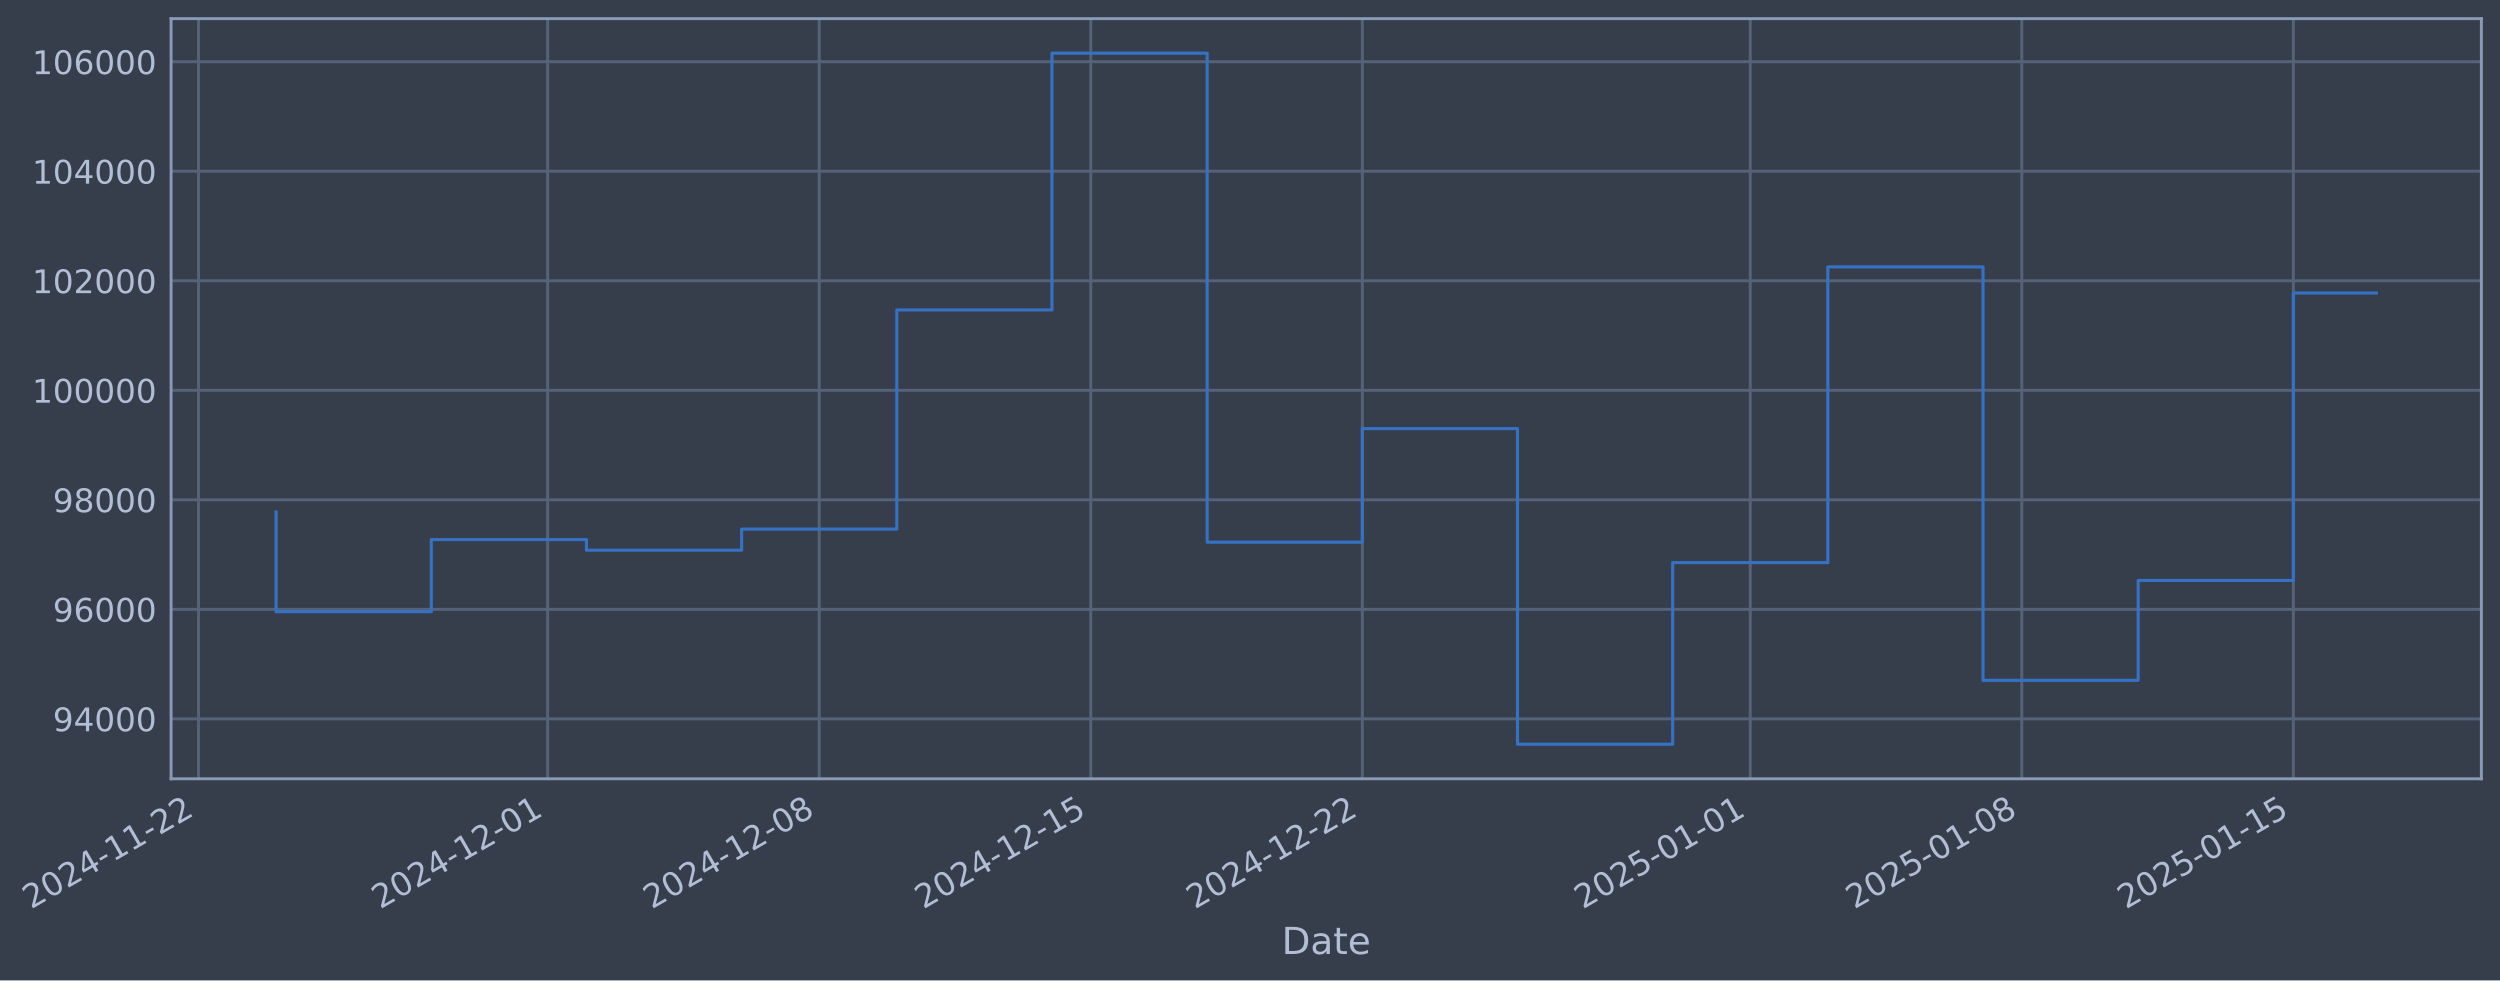
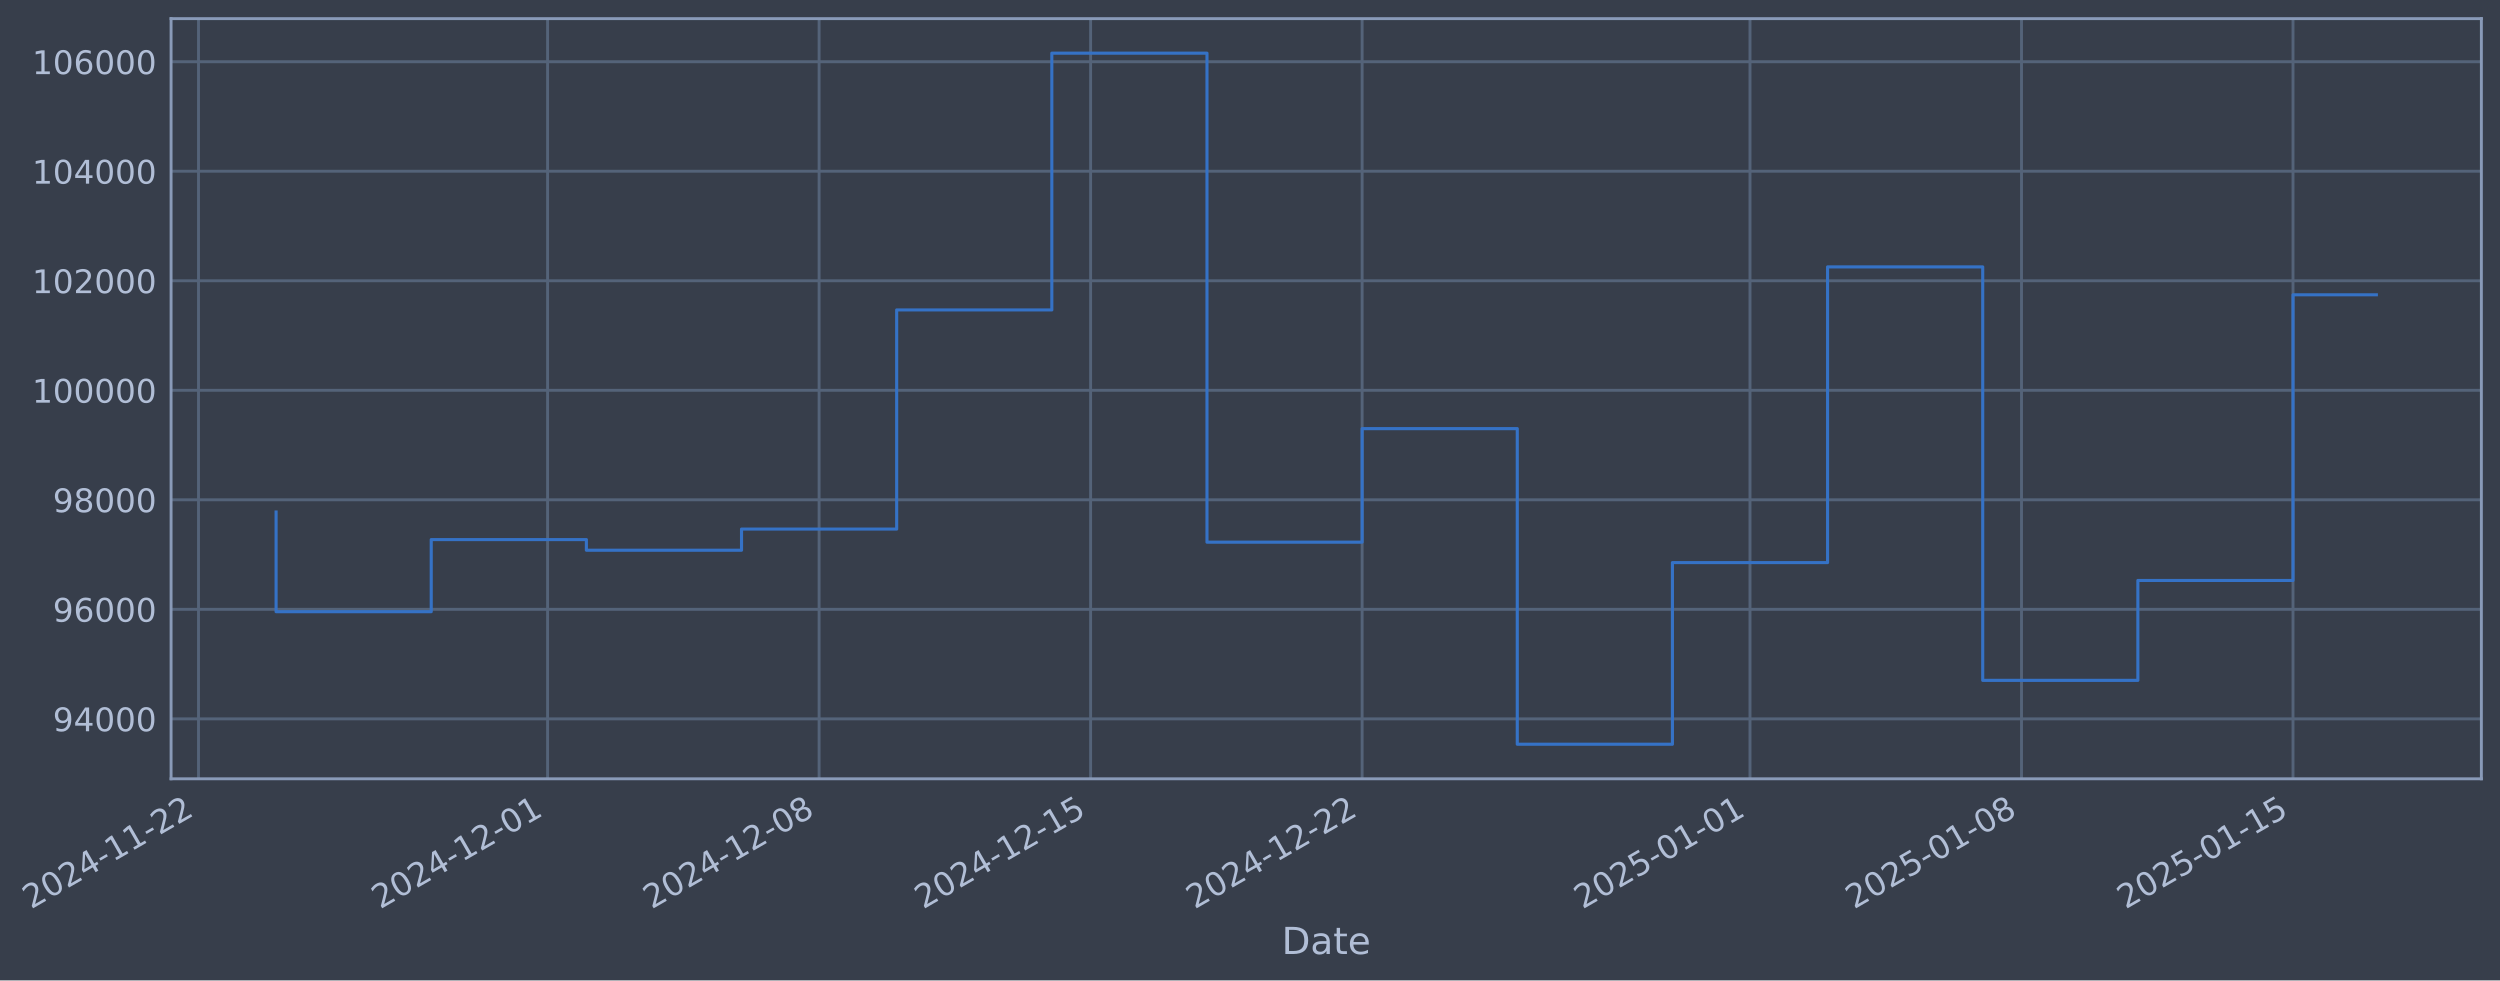
- <svg xmlns="http://www.w3.org/2000/svg" xmlns:xlink="http://www.w3.org/1999/xlink" width="966.114pt" height="378.87pt" viewBox="0 0 966.114 378.87" version="1.1">
+ <svg xmlns="http://www.w3.org/2000/svg" xmlns:xlink="http://www.w3.org/1999/xlink" width="966.109pt" height="378.87pt" viewBox="0 0 966.109 378.87" version="1.1">
  <defs>
    <style type="text/css">*{stroke-linejoin: round; stroke-linecap: butt}</style>
  </defs>
  <g id="figure_1">
    <g id="patch_1">
-       <path d="M 0 378.87  L 966.114 378.87  L 966.114 0  L 0 0  z " style="fill: #373e4b" />
+       <path d="M 0 378.87  L 966.109 378.87  L 966.109 0  L 0 0  z " style="fill: #373e4b" />
    </g>
    <g id="axes_1">
      <g id="patch_2">
-         <path d="M 66.114 300.96  L 958.914 300.96  L 958.914 7.2  L 66.114 7.2  z " style="fill: #373e4b" />
+         <path d="M 66.109 300.96  L 958.909 300.96  L 958.909 7.2  L 66.109 7.2  z " style="fill: #373e4b" />
      </g>
      <g id="matplotlib.axis_1">
        <g id="xtick_1">
          <g id="line2d_1">
-             <path d="M 76.713 300.96  L 76.713 7.2  " clip-path="url(#pbf8c7af30b)" style="fill: none; stroke: #546379; stroke-width: 1.12; stroke-linecap: square" />
+             <path d="M 76.713 300.96  L 76.713 7.2  " clip-path="url(#p2f9ab1c52c)" style="fill: none; stroke: #546379; stroke-width: 1.12; stroke-linecap: square" />
          </g>
          <g id="line2d_2" />
          <g id="text_1">
            <g style="fill: #b1bed6" transform="translate(11.98702 351.4642) rotate(-30) scale(0.126 -0.126)">
              <defs>
                <path id="DejaVuSans-32" d="M 1228 531  L 3431 531  L 3431 0  L 469 0  L 469 531  Q 828 903 1448 1529  Q 2069 2156 2228 2338  Q 2531 2678 2651 2914  Q 2772 3150 2772 3378  Q 2772 3750 2511 3984  Q 2250 4219 1831 4219  Q 1534 4219 1204 4116  Q 875 4013 500 3803  L 500 4441  Q 881 4594 1212 4672  Q 1544 4750 1819 4750  Q 2544 4750 2975 4387  Q 3406 4025 3406 3419  Q 3406 3131 3298 2873  Q 3191 2616 2906 2266  Q 2828 2175 2409 1742  Q 1991 1309 1228 531  z " transform="scale(0.015625)" />
                <path id="DejaVuSans-30" d="M 2034 4250  Q 1547 4250 1301 3770  Q 1056 3291 1056 2328  Q 1056 1369 1301 889  Q 1547 409 2034 409  Q 2525 409 2770 889  Q 3016 1369 3016 2328  Q 3016 3291 2770 3770  Q 2525 4250 2034 4250  z M 2034 4750  Q 2819 4750 3233 4129  Q 3647 3509 3647 2328  Q 3647 1150 3233 529  Q 2819 -91 2034 -91  Q 1250 -91 836 529  Q 422 1150 422 2328  Q 422 3509 836 4129  Q 1250 4750 2034 4750  z " transform="scale(0.015625)" />
                <path id="DejaVuSans-34" d="M 2419 4116  L 825 1625  L 2419 1625  L 2419 4116  z M 2253 4666  L 3047 4666  L 3047 1625  L 3713 1625  L 3713 1100  L 3047 1100  L 3047 0  L 2419 0  L 2419 1100  L 313 1100  L 313 1709  L 2253 4666  z " transform="scale(0.015625)" />
                <path id="DejaVuSans-2d" d="M 313 2009  L 1997 2009  L 1997 1497  L 313 1497  L 313 2009  z " transform="scale(0.015625)" />
                <path id="DejaVuSans-31" d="M 794 531  L 1825 531  L 1825 4091  L 703 3866  L 703 4441  L 1819 4666  L 2450 4666  L 2450 531  L 3481 531  L 3481 0  L 794 0  L 794 531  z " transform="scale(0.015625)" />
              </defs>
              <use xlink:href="#DejaVuSans-32" />
              <use xlink:href="#DejaVuSans-30" transform="translate(63.62305 0)" />
              <use xlink:href="#DejaVuSans-32" transform="translate(127.2461 0)" />
              <use xlink:href="#DejaVuSans-34" transform="translate(190.8691 0)" />
              <use xlink:href="#DejaVuSans-2d" transform="translate(254.4922 0)" />
              <use xlink:href="#DejaVuSans-31" transform="translate(290.5762 0)" />
              <use xlink:href="#DejaVuSans-31" transform="translate(354.1992 0)" />
              <use xlink:href="#DejaVuSans-2d" transform="translate(417.8223 0)" />
              <use xlink:href="#DejaVuSans-32" transform="translate(453.9062 0)" />
              <use xlink:href="#DejaVuSans-32" transform="translate(517.5293 0)" />
            </g>
          </g>
        </g>
        <g id="xtick_2">
          <g id="line2d_3">
-             <path d="M 211.637 300.96  L 211.637 7.2  " clip-path="url(#pbf8c7af30b)" style="fill: none; stroke: #546379; stroke-width: 1.12; stroke-linecap: square" />
+             <path d="M 211.614 300.96  L 211.614 7.2  " clip-path="url(#p2f9ab1c52c)" style="fill: none; stroke: #546379; stroke-width: 1.12; stroke-linecap: square" />
          </g>
          <g id="line2d_4" />
          <g id="text_2">
-             <g style="fill: #b1bed6" transform="translate(146.9114 351.4642) rotate(-30) scale(0.126 -0.126)">
+             <g style="fill: #b1bed6" transform="translate(146.8885 351.4642) rotate(-30) scale(0.126 -0.126)">
              <use xlink:href="#DejaVuSans-32" />
              <use xlink:href="#DejaVuSans-30" transform="translate(63.62305 0)" />
              <use xlink:href="#DejaVuSans-32" transform="translate(127.2461 0)" />
              <use xlink:href="#DejaVuSans-34" transform="translate(190.8691 0)" />
              <use xlink:href="#DejaVuSans-2d" transform="translate(254.4922 0)" />
              <use xlink:href="#DejaVuSans-31" transform="translate(290.5762 0)" />
              <use xlink:href="#DejaVuSans-32" transform="translate(354.1992 0)" />
              <use xlink:href="#DejaVuSans-2d" transform="translate(417.8223 0)" />
              <use xlink:href="#DejaVuSans-30" transform="translate(453.9062 0)" />
              <use xlink:href="#DejaVuSans-31" transform="translate(517.5293 0)" />
            </g>
          </g>
        </g>
        <g id="xtick_3">
          <g id="line2d_5">
-             <path d="M 316.578 300.96  L 316.578 7.2  " clip-path="url(#pbf8c7af30b)" style="fill: none; stroke: #546379; stroke-width: 1.12; stroke-linecap: square" />
+             <path d="M 316.537 300.96  L 316.537 7.2  " clip-path="url(#p2f9ab1c52c)" style="fill: none; stroke: #546379; stroke-width: 1.12; stroke-linecap: square" />
          </g>
          <g id="line2d_6" />
          <g id="text_3">
-             <g style="fill: #b1bed6" transform="translate(251.8526 351.4642) rotate(-30) scale(0.126 -0.126)">
+             <g style="fill: #b1bed6" transform="translate(251.8118 351.4642) rotate(-30) scale(0.126 -0.126)">
              <defs>
                <path id="DejaVuSans-38" d="M 2034 2216  Q 1584 2216 1326 1975  Q 1069 1734 1069 1313  Q 1069 891 1326 650  Q 1584 409 2034 409  Q 2484 409 2743 651  Q 3003 894 3003 1313  Q 3003 1734 2745 1975  Q 2488 2216 2034 2216  z M 1403 2484  Q 997 2584 770 2862  Q 544 3141 544 3541  Q 544 4100 942 4425  Q 1341 4750 2034 4750  Q 2731 4750 3128 4425  Q 3525 4100 3525 3541  Q 3525 3141 3298 2862  Q 3072 2584 2669 2484  Q 3125 2378 3379 2068  Q 3634 1759 3634 1313  Q 3634 634 3220 271  Q 2806 -91 2034 -91  Q 1263 -91 848 271  Q 434 634 434 1313  Q 434 1759 690 2068  Q 947 2378 1403 2484  z M 1172 3481  Q 1172 3119 1398 2916  Q 1625 2713 2034 2713  Q 2441 2713 2670 2916  Q 2900 3119 2900 3481  Q 2900 3844 2670 4047  Q 2441 4250 2034 4250  Q 1625 4250 1398 4047  Q 1172 3844 1172 3481  z " transform="scale(0.015625)" />
              </defs>
              <use xlink:href="#DejaVuSans-32" />
              <use xlink:href="#DejaVuSans-30" transform="translate(63.62305 0)" />
              <use xlink:href="#DejaVuSans-32" transform="translate(127.2461 0)" />
              <use xlink:href="#DejaVuSans-34" transform="translate(190.8691 0)" />
              <use xlink:href="#DejaVuSans-2d" transform="translate(254.4922 0)" />
              <use xlink:href="#DejaVuSans-31" transform="translate(290.5762 0)" />
              <use xlink:href="#DejaVuSans-32" transform="translate(354.1992 0)" />
              <use xlink:href="#DejaVuSans-2d" transform="translate(417.8223 0)" />
              <use xlink:href="#DejaVuSans-30" transform="translate(453.9062 0)" />
              <use xlink:href="#DejaVuSans-38" transform="translate(517.5293 0)" />
            </g>
          </g>
        </g>
        <g id="xtick_4">
          <g id="line2d_7">
-             <path d="M 421.519 300.96  L 421.519 7.2  " clip-path="url(#pbf8c7af30b)" style="fill: none; stroke: #546379; stroke-width: 1.12; stroke-linecap: square" />
+             <path d="M 421.461 300.96  L 421.461 7.2  " clip-path="url(#p2f9ab1c52c)" style="fill: none; stroke: #546379; stroke-width: 1.12; stroke-linecap: square" />
          </g>
          <g id="line2d_8" />
          <g id="text_4">
-             <g style="fill: #b1bed6" transform="translate(356.7938 351.4642) rotate(-30) scale(0.126 -0.126)">
+             <g style="fill: #b1bed6" transform="translate(356.7351 351.4642) rotate(-30) scale(0.126 -0.126)">
              <defs>
                <path id="DejaVuSans-35" d="M 691 4666  L 3169 4666  L 3169 4134  L 1269 4134  L 1269 2991  Q 1406 3038 1543 3061  Q 1681 3084 1819 3084  Q 2600 3084 3056 2656  Q 3513 2228 3513 1497  Q 3513 744 3044 326  Q 2575 -91 1722 -91  Q 1428 -91 1123 -41  Q 819 9 494 109  L 494 744  Q 775 591 1075 516  Q 1375 441 1709 441  Q 2250 441 2565 725  Q 2881 1009 2881 1497  Q 2881 1984 2565 2268  Q 2250 2553 1709 2553  Q 1456 2553 1204 2497  Q 953 2441 691 2322  L 691 4666  z " transform="scale(0.015625)" />
              </defs>
              <use xlink:href="#DejaVuSans-32" />
              <use xlink:href="#DejaVuSans-30" transform="translate(63.62305 0)" />
              <use xlink:href="#DejaVuSans-32" transform="translate(127.2461 0)" />
              <use xlink:href="#DejaVuSans-34" transform="translate(190.8691 0)" />
              <use xlink:href="#DejaVuSans-2d" transform="translate(254.4922 0)" />
              <use xlink:href="#DejaVuSans-31" transform="translate(290.5762 0)" />
              <use xlink:href="#DejaVuSans-32" transform="translate(354.1992 0)" />
              <use xlink:href="#DejaVuSans-2d" transform="translate(417.8223 0)" />
              <use xlink:href="#DejaVuSans-31" transform="translate(453.9062 0)" />
              <use xlink:href="#DejaVuSans-35" transform="translate(517.5293 0)" />
            </g>
          </g>
        </g>
        <g id="xtick_5">
          <g id="line2d_9">
-             <path d="M 526.461 300.96  L 526.461 7.2  " clip-path="url(#pbf8c7af30b)" style="fill: none; stroke: #546379; stroke-width: 1.12; stroke-linecap: square" />
+             <path d="M 526.384 300.96  L 526.384 7.2  " clip-path="url(#p2f9ab1c52c)" style="fill: none; stroke: #546379; stroke-width: 1.12; stroke-linecap: square" />
          </g>
          <g id="line2d_10" />
          <g id="text_5">
-             <g style="fill: #b1bed6" transform="translate(461.735 351.4642) rotate(-30) scale(0.126 -0.126)">
+             <g style="fill: #b1bed6" transform="translate(461.6585 351.4642) rotate(-30) scale(0.126 -0.126)">
              <use xlink:href="#DejaVuSans-32" />
              <use xlink:href="#DejaVuSans-30" transform="translate(63.62305 0)" />
              <use xlink:href="#DejaVuSans-32" transform="translate(127.2461 0)" />
              <use xlink:href="#DejaVuSans-34" transform="translate(190.8691 0)" />
              <use xlink:href="#DejaVuSans-2d" transform="translate(254.4922 0)" />
              <use xlink:href="#DejaVuSans-31" transform="translate(290.5762 0)" />
              <use xlink:href="#DejaVuSans-32" transform="translate(354.1992 0)" />
              <use xlink:href="#DejaVuSans-2d" transform="translate(417.8223 0)" />
              <use xlink:href="#DejaVuSans-32" transform="translate(453.9062 0)" />
              <use xlink:href="#DejaVuSans-32" transform="translate(517.5293 0)" />
            </g>
          </g>
        </g>
        <g id="xtick_6">
          <g id="line2d_11">
-             <path d="M 676.377 300.96  L 676.377 7.2  " clip-path="url(#pbf8c7af30b)" style="fill: none; stroke: #546379; stroke-width: 1.12; stroke-linecap: square" />
+             <path d="M 676.274 300.96  L 676.274 7.2  " clip-path="url(#p2f9ab1c52c)" style="fill: none; stroke: #546379; stroke-width: 1.12; stroke-linecap: square" />
          </g>
          <g id="line2d_12" />
          <g id="text_6">
-             <g style="fill: #b1bed6" transform="translate(611.651 351.4642) rotate(-30) scale(0.126 -0.126)">
+             <g style="fill: #b1bed6" transform="translate(611.549 351.4642) rotate(-30) scale(0.126 -0.126)">
              <use xlink:href="#DejaVuSans-32" />
              <use xlink:href="#DejaVuSans-30" transform="translate(63.62305 0)" />
              <use xlink:href="#DejaVuSans-32" transform="translate(127.2461 0)" />
              <use xlink:href="#DejaVuSans-35" transform="translate(190.8691 0)" />
              <use xlink:href="#DejaVuSans-2d" transform="translate(254.4922 0)" />
              <use xlink:href="#DejaVuSans-30" transform="translate(290.5762 0)" />
              <use xlink:href="#DejaVuSans-31" transform="translate(354.1992 0)" />
              <use xlink:href="#DejaVuSans-2d" transform="translate(417.8223 0)" />
              <use xlink:href="#DejaVuSans-30" transform="translate(453.9062 0)" />
              <use xlink:href="#DejaVuSans-31" transform="translate(517.5293 0)" />
            </g>
          </g>
        </g>
        <g id="xtick_7">
          <g id="line2d_13">
-             <path d="M 781.318 300.96  L 781.318 7.2  " clip-path="url(#pbf8c7af30b)" style="fill: none; stroke: #546379; stroke-width: 1.12; stroke-linecap: square" />
+             <path d="M 781.198 300.96  L 781.198 7.2  " clip-path="url(#p2f9ab1c52c)" style="fill: none; stroke: #546379; stroke-width: 1.12; stroke-linecap: square" />
          </g>
          <g id="line2d_14" />
          <g id="text_7">
-             <g style="fill: #b1bed6" transform="translate(716.5922 351.4642) rotate(-30) scale(0.126 -0.126)">
+             <g style="fill: #b1bed6" transform="translate(716.4723 351.4642) rotate(-30) scale(0.126 -0.126)">
              <use xlink:href="#DejaVuSans-32" />
              <use xlink:href="#DejaVuSans-30" transform="translate(63.62305 0)" />
              <use xlink:href="#DejaVuSans-32" transform="translate(127.2461 0)" />
              <use xlink:href="#DejaVuSans-35" transform="translate(190.8691 0)" />
              <use xlink:href="#DejaVuSans-2d" transform="translate(254.4922 0)" />
              <use xlink:href="#DejaVuSans-30" transform="translate(290.5762 0)" />
              <use xlink:href="#DejaVuSans-31" transform="translate(354.1992 0)" />
              <use xlink:href="#DejaVuSans-2d" transform="translate(417.8223 0)" />
              <use xlink:href="#DejaVuSans-30" transform="translate(453.9062 0)" />
              <use xlink:href="#DejaVuSans-38" transform="translate(517.5293 0)" />
            </g>
          </g>
        </g>
        <g id="xtick_8">
          <g id="line2d_15">
-             <path d="M 886.259 300.96  L 886.259 7.2  " clip-path="url(#pbf8c7af30b)" style="fill: none; stroke: #546379; stroke-width: 1.12; stroke-linecap: square" />
+             <path d="M 886.121 300.96  L 886.121 7.2  " clip-path="url(#p2f9ab1c52c)" style="fill: none; stroke: #546379; stroke-width: 1.12; stroke-linecap: square" />
          </g>
          <g id="line2d_16" />
          <g id="text_8">
-             <g style="fill: #b1bed6" transform="translate(821.5334 351.4642) rotate(-30) scale(0.126 -0.126)">
+             <g style="fill: #b1bed6" transform="translate(821.3957 351.4642) rotate(-30) scale(0.126 -0.126)">
              <use xlink:href="#DejaVuSans-32" />
              <use xlink:href="#DejaVuSans-30" transform="translate(63.62305 0)" />
              <use xlink:href="#DejaVuSans-32" transform="translate(127.2461 0)" />
              <use xlink:href="#DejaVuSans-35" transform="translate(190.8691 0)" />
              <use xlink:href="#DejaVuSans-2d" transform="translate(254.4922 0)" />
              <use xlink:href="#DejaVuSans-30" transform="translate(290.5762 0)" />
              <use xlink:href="#DejaVuSans-31" transform="translate(354.1992 0)" />
              <use xlink:href="#DejaVuSans-2d" transform="translate(417.8223 0)" />
              <use xlink:href="#DejaVuSans-31" transform="translate(453.9062 0)" />
              <use xlink:href="#DejaVuSans-35" transform="translate(517.5293 0)" />
            </g>
          </g>
        </g>
        <g id="text_9">
-           <g style="fill: #b1bed6" transform="translate(495.3048 368.6753) scale(0.144 -0.144)">
+           <g style="fill: #b1bed6" transform="translate(495.2997 368.6753) scale(0.144 -0.144)">
            <defs>
              <path id="DejaVuSans-44" d="M 1259 4147  L 1259 519  L 2022 519  Q 2988 519 3436 956  Q 3884 1394 3884 2338  Q 3884 3275 3436 3711  Q 2988 4147 2022 4147  L 1259 4147  z M 628 4666  L 1925 4666  Q 3281 4666 3915 4102  Q 4550 3538 4550 2338  Q 4550 1131 3912 565  Q 3275 0 1925 0  L 628 0  L 628 4666  z " transform="scale(0.015625)" />
              <path id="DejaVuSans-61" d="M 2194 1759  Q 1497 1759 1228 1600  Q 959 1441 959 1056  Q 959 750 1161 570  Q 1363 391 1709 391  Q 2188 391 2477 730  Q 2766 1069 2766 1631  L 2766 1759  L 2194 1759  z M 3341 1997  L 3341 0  L 2766 0  L 2766 531  Q 2569 213 2275 61  Q 1981 -91 1556 -91  Q 1019 -91 701 211  Q 384 513 384 1019  Q 384 1609 779 1909  Q 1175 2209 1959 2209  L 2766 2209  L 2766 2266  Q 2766 2663 2505 2880  Q 2244 3097 1772 3097  Q 1472 3097 1187 3025  Q 903 2953 641 2809  L 641 3341  Q 956 3463 1253 3523  Q 1550 3584 1831 3584  Q 2591 3584 2966 3190  Q 3341 2797 3341 1997  z " transform="scale(0.015625)" />
              <path id="DejaVuSans-74" d="M 1172 4494  L 1172 3500  L 2356 3500  L 2356 3053  L 1172 3053  L 1172 1153  Q 1172 725 1289 603  Q 1406 481 1766 481  L 2356 481  L 2356 0  L 1766 0  Q 1100 0 847 248  Q 594 497 594 1153  L 594 3053  L 172 3053  L 172 3500  L 594 3500  L 594 4494  L 1172 4494  z " transform="scale(0.015625)" />
              <path id="DejaVuSans-65" d="M 3597 1894  L 3597 1613  L 953 1613  Q 991 1019 1311 708  Q 1631 397 2203 397  Q 2534 397 2845 478  Q 3156 559 3463 722  L 3463 178  Q 3153 47 2828 -22  Q 2503 -91 2169 -91  Q 1331 -91 842 396  Q 353 884 353 1716  Q 353 2575 817 3079  Q 1281 3584 2069 3584  Q 2775 3584 3186 3129  Q 3597 2675 3597 1894  z M 3022 2063  Q 3016 2534 2758 2815  Q 2500 3097 2075 3097  Q 1594 3097 1305 2825  Q 1016 2553 972 2059  L 3022 2063  z " transform="scale(0.015625)" />
            </defs>
            <use xlink:href="#DejaVuSans-44" />
            <use xlink:href="#DejaVuSans-61" transform="translate(77.00195 0)" />
            <use xlink:href="#DejaVuSans-74" transform="translate(138.2812 0)" />
            <use xlink:href="#DejaVuSans-65" transform="translate(177.4902 0)" />
          </g>
        </g>
      </g>
      <g id="matplotlib.axis_2">
        <g id="ytick_1">
          <g id="line2d_17">
-             <path d="M 66.114 277.797  L 958.914 277.797  " clip-path="url(#pbf8c7af30b)" style="fill: none; stroke: #546379; stroke-width: 1.12; stroke-linecap: square" />
+             <path d="M 66.109 277.797  L 958.909 277.797  " clip-path="url(#p2f9ab1c52c)" style="fill: none; stroke: #546379; stroke-width: 1.12; stroke-linecap: square" />
          </g>
          <g id="line2d_18" />
          <g id="text_10">
-             <g style="fill: #b1bed6" transform="translate(20.43016 282.5841) scale(0.126 -0.126)">
+             <g style="fill: #b1bed6" transform="translate(20.42505 282.5841) scale(0.126 -0.126)">
              <defs>
                <path id="DejaVuSans-39" d="M 703 97  L 703 672  Q 941 559 1184 500  Q 1428 441 1663 441  Q 2288 441 2617 861  Q 2947 1281 2994 2138  Q 2813 1869 2534 1725  Q 2256 1581 1919 1581  Q 1219 1581 811 2004  Q 403 2428 403 3163  Q 403 3881 828 4315  Q 1253 4750 1959 4750  Q 2769 4750 3195 4129  Q 3622 3509 3622 2328  Q 3622 1225 3098 567  Q 2575 -91 1691 -91  Q 1453 -91 1209 -44  Q 966 3 703 97  z M 1959 2075  Q 2384 2075 2632 2365  Q 2881 2656 2881 3163  Q 2881 3666 2632 3958  Q 2384 4250 1959 4250  Q 1534 4250 1286 3958  Q 1038 3666 1038 3163  Q 1038 2656 1286 2365  Q 1534 2075 1959 2075  z " transform="scale(0.015625)" />
              </defs>
              <use xlink:href="#DejaVuSans-39" />
              <use xlink:href="#DejaVuSans-34" transform="translate(63.62305 0)" />
              <use xlink:href="#DejaVuSans-30" transform="translate(127.2461 0)" />
              <use xlink:href="#DejaVuSans-30" transform="translate(190.8691 0)" />
              <use xlink:href="#DejaVuSans-30" transform="translate(254.4922 0)" />
            </g>
          </g>
        </g>
        <g id="ytick_2">
          <g id="line2d_19">
-             <path d="M 66.114 235.473  L 958.914 235.473  " clip-path="url(#pbf8c7af30b)" style="fill: none; stroke: #546379; stroke-width: 1.12; stroke-linecap: square" />
+             <path d="M 66.109 235.473  L 958.909 235.473  " clip-path="url(#p2f9ab1c52c)" style="fill: none; stroke: #546379; stroke-width: 1.12; stroke-linecap: square" />
          </g>
          <g id="line2d_20" />
          <g id="text_11">
-             <g style="fill: #b1bed6" transform="translate(20.43016 240.2602) scale(0.126 -0.126)">
+             <g style="fill: #b1bed6" transform="translate(20.42505 240.2602) scale(0.126 -0.126)">
              <defs>
                <path id="DejaVuSans-36" d="M 2113 2584  Q 1688 2584 1439 2293  Q 1191 2003 1191 1497  Q 1191 994 1439 701  Q 1688 409 2113 409  Q 2538 409 2786 701  Q 3034 994 3034 1497  Q 3034 2003 2786 2293  Q 2538 2584 2113 2584  z M 3366 4563  L 3366 3988  Q 3128 4100 2886 4159  Q 2644 4219 2406 4219  Q 1781 4219 1451 3797  Q 1122 3375 1075 2522  Q 1259 2794 1537 2939  Q 1816 3084 2150 3084  Q 2853 3084 3261 2657  Q 3669 2231 3669 1497  Q 3669 778 3244 343  Q 2819 -91 2113 -91  Q 1303 -91 875 529  Q 447 1150 447 2328  Q 447 3434 972 4092  Q 1497 4750 2381 4750  Q 2619 4750 2861 4703  Q 3103 4656 3366 4563  z " transform="scale(0.015625)" />
              </defs>
              <use xlink:href="#DejaVuSans-39" />
              <use xlink:href="#DejaVuSans-36" transform="translate(63.62305 0)" />
              <use xlink:href="#DejaVuSans-30" transform="translate(127.2461 0)" />
              <use xlink:href="#DejaVuSans-30" transform="translate(190.8691 0)" />
              <use xlink:href="#DejaVuSans-30" transform="translate(254.4922 0)" />
            </g>
          </g>
        </g>
        <g id="ytick_3">
          <g id="line2d_21">
-             <path d="M 66.114 193.149  L 958.914 193.149  " clip-path="url(#pbf8c7af30b)" style="fill: none; stroke: #546379; stroke-width: 1.12; stroke-linecap: square" />
+             <path d="M 66.109 193.149  L 958.909 193.149  " clip-path="url(#p2f9ab1c52c)" style="fill: none; stroke: #546379; stroke-width: 1.12; stroke-linecap: square" />
          </g>
          <g id="line2d_22" />
          <g id="text_12">
-             <g style="fill: #b1bed6" transform="translate(20.43016 197.9364) scale(0.126 -0.126)">
+             <g style="fill: #b1bed6" transform="translate(20.42505 197.9364) scale(0.126 -0.126)">
              <use xlink:href="#DejaVuSans-39" />
              <use xlink:href="#DejaVuSans-38" transform="translate(63.62305 0)" />
              <use xlink:href="#DejaVuSans-30" transform="translate(127.2461 0)" />
              <use xlink:href="#DejaVuSans-30" transform="translate(190.8691 0)" />
              <use xlink:href="#DejaVuSans-30" transform="translate(254.4922 0)" />
            </g>
          </g>
        </g>
        <g id="ytick_4">
          <g id="line2d_23">
-             <path d="M 66.114 150.826  L 958.914 150.826  " clip-path="url(#pbf8c7af30b)" style="fill: none; stroke: #546379; stroke-width: 1.12; stroke-linecap: square" />
+             <path d="M 66.109 150.826  L 958.909 150.826  " clip-path="url(#p2f9ab1c52c)" style="fill: none; stroke: #546379; stroke-width: 1.12; stroke-linecap: square" />
          </g>
          <g id="line2d_24" />
          <g id="text_13">
-             <g style="fill: #b1bed6" transform="translate(12.41341 155.6126) scale(0.126 -0.126)">
+             <g style="fill: #b1bed6" transform="translate(12.4083 155.6126) scale(0.126 -0.126)">
              <use xlink:href="#DejaVuSans-31" />
              <use xlink:href="#DejaVuSans-30" transform="translate(63.62305 0)" />
              <use xlink:href="#DejaVuSans-30" transform="translate(127.2461 0)" />
              <use xlink:href="#DejaVuSans-30" transform="translate(190.8691 0)" />
              <use xlink:href="#DejaVuSans-30" transform="translate(254.4922 0)" />
              <use xlink:href="#DejaVuSans-30" transform="translate(318.1152 0)" />
            </g>
          </g>
        </g>
        <g id="ytick_5">
          <g id="line2d_25">
-             <path d="M 66.114 108.502  L 958.914 108.502  " clip-path="url(#pbf8c7af30b)" style="fill: none; stroke: #546379; stroke-width: 1.12; stroke-linecap: square" />
+             <path d="M 66.109 108.502  L 958.909 108.502  " clip-path="url(#p2f9ab1c52c)" style="fill: none; stroke: #546379; stroke-width: 1.12; stroke-linecap: square" />
          </g>
          <g id="line2d_26" />
          <g id="text_14">
-             <g style="fill: #b1bed6" transform="translate(12.41341 113.2888) scale(0.126 -0.126)">
+             <g style="fill: #b1bed6" transform="translate(12.4083 113.2888) scale(0.126 -0.126)">
              <use xlink:href="#DejaVuSans-31" />
              <use xlink:href="#DejaVuSans-30" transform="translate(63.62305 0)" />
              <use xlink:href="#DejaVuSans-32" transform="translate(127.2461 0)" />
              <use xlink:href="#DejaVuSans-30" transform="translate(190.8691 0)" />
              <use xlink:href="#DejaVuSans-30" transform="translate(254.4922 0)" />
              <use xlink:href="#DejaVuSans-30" transform="translate(318.1152 0)" />
            </g>
          </g>
        </g>
        <g id="ytick_6">
          <g id="line2d_27">
-             <path d="M 66.114 66.178  L 958.914 66.178  " clip-path="url(#pbf8c7af30b)" style="fill: none; stroke: #546379; stroke-width: 1.12; stroke-linecap: square" />
+             <path d="M 66.109 66.178  L 958.909 66.178  " clip-path="url(#p2f9ab1c52c)" style="fill: none; stroke: #546379; stroke-width: 1.12; stroke-linecap: square" />
          </g>
          <g id="line2d_28" />
          <g id="text_15">
-             <g style="fill: #b1bed6" transform="translate(12.41341 70.96502) scale(0.126 -0.126)">
+             <g style="fill: #b1bed6" transform="translate(12.4083 70.96502) scale(0.126 -0.126)">
              <use xlink:href="#DejaVuSans-31" />
              <use xlink:href="#DejaVuSans-30" transform="translate(63.62305 0)" />
              <use xlink:href="#DejaVuSans-34" transform="translate(127.2461 0)" />
              <use xlink:href="#DejaVuSans-30" transform="translate(190.8691 0)" />
              <use xlink:href="#DejaVuSans-30" transform="translate(254.4922 0)" />
              <use xlink:href="#DejaVuSans-30" transform="translate(318.1152 0)" />
            </g>
          </g>
        </g>
        <g id="ytick_7">
          <g id="line2d_29">
-             <path d="M 66.114 23.854  L 958.914 23.854  " clip-path="url(#pbf8c7af30b)" style="fill: none; stroke: #546379; stroke-width: 1.12; stroke-linecap: square" />
+             <path d="M 66.109 23.854  L 958.909 23.854  " clip-path="url(#p2f9ab1c52c)" style="fill: none; stroke: #546379; stroke-width: 1.12; stroke-linecap: square" />
          </g>
          <g id="line2d_30" />
          <g id="text_16">
-             <g style="fill: #b1bed6" transform="translate(12.41341 28.64121) scale(0.126 -0.126)">
+             <g style="fill: #b1bed6" transform="translate(12.4083 28.64121) scale(0.126 -0.126)">
              <use xlink:href="#DejaVuSans-31" />
              <use xlink:href="#DejaVuSans-30" transform="translate(63.62305 0)" />
              <use xlink:href="#DejaVuSans-36" transform="translate(127.2461 0)" />
              <use xlink:href="#DejaVuSans-30" transform="translate(190.8691 0)" />
              <use xlink:href="#DejaVuSans-30" transform="translate(254.4922 0)" />
              <use xlink:href="#DejaVuSans-30" transform="translate(318.1152 0)" />
            </g>
          </g>
        </g>
      </g>
      <g id="line2d_31">
-         <path d="M 106.696 197.87  L 106.696 236.383  L 166.662 236.383  L 166.662 208.521  L 226.629 208.521  L 226.629 212.628  L 286.595 212.628  L 286.595 204.459  L 346.561 204.459  L 346.561 119.77  L 406.528 119.77  L 406.528 20.553  L 466.494 20.553  L 466.494 209.517  L 526.461 209.517  L 526.461 165.636  L 586.427 165.636  L 586.427 287.607  L 646.393 287.607  L 646.393 217.409  L 706.36 217.409  L 706.36 103.141  L 766.326 103.141  L 766.326 262.927  L 826.293 262.927  L 826.293 224.318  L 886.259 224.318  L 886.259 113.222  L 918.332 113.222  " clip-path="url(#pbf8c7af30b)" style="fill: none; stroke: #3572c6; stroke-width: 1.2; stroke-linecap: square" />
+         <path d="M 106.691 197.87  L 106.691 236.383  L 166.647 236.383  L 166.647 208.521  L 226.603 208.521  L 226.603 212.628  L 286.559 212.628  L 286.559 204.459  L 346.515 204.459  L 346.515 119.77  L 406.472 119.77  L 406.472 20.553  L 466.428 20.553  L 466.428 209.517  L 526.384 209.517  L 526.384 165.636  L 586.34 165.636  L 586.34 287.607  L 646.296 287.607  L 646.296 217.409  L 706.253 217.409  L 706.253 103.141  L 766.209 103.141  L 766.209 262.927  L 826.165 262.927  L 826.165 224.318  L 886.121 224.318  L 886.121 113.929  L 918.327 113.929  " clip-path="url(#p2f9ab1c52c)" style="fill: none; stroke: #3572c6; stroke-width: 1.2; stroke-linecap: square" />
      </g>
      <g id="patch_3">
-         <path d="M 66.114 300.96  L 66.114 7.2  " style="fill: none; stroke: #899ab8; stroke-width: 1.12; stroke-linejoin: miter; stroke-linecap: square" />
+         <path d="M 66.109 300.96  L 66.109 7.2  " style="fill: none; stroke: #899ab8; stroke-width: 1.12; stroke-linejoin: miter; stroke-linecap: square" />
      </g>
      <g id="patch_4">
-         <path d="M 958.914 300.96  L 958.914 7.2  " style="fill: none; stroke: #899ab8; stroke-width: 1.12; stroke-linejoin: miter; stroke-linecap: square" />
+         <path d="M 958.909 300.96  L 958.909 7.2  " style="fill: none; stroke: #899ab8; stroke-width: 1.12; stroke-linejoin: miter; stroke-linecap: square" />
      </g>
      <g id="patch_5">
-         <path d="M 66.114 300.96  L 958.914 300.96  " style="fill: none; stroke: #899ab8; stroke-width: 1.12; stroke-linejoin: miter; stroke-linecap: square" />
+         <path d="M 66.109 300.96  L 958.909 300.96  " style="fill: none; stroke: #899ab8; stroke-width: 1.12; stroke-linejoin: miter; stroke-linecap: square" />
      </g>
      <g id="patch_6">
-         <path d="M 66.114 7.2  L 958.914 7.2  " style="fill: none; stroke: #899ab8; stroke-width: 1.12; stroke-linejoin: miter; stroke-linecap: square" />
+         <path d="M 66.109 7.2  L 958.909 7.2  " style="fill: none; stroke: #899ab8; stroke-width: 1.12; stroke-linejoin: miter; stroke-linecap: square" />
      </g>
    </g>
  </g>
  <defs>
-     <clipPath id="pbf8c7af30b">
-       <rect x="66.114" y="7.2" width="892.8" height="293.76" />
+     <clipPath id="p2f9ab1c52c">
+       <rect x="66.109" y="7.2" width="892.8" height="293.76" />
    </clipPath>
  </defs>
</svg>
